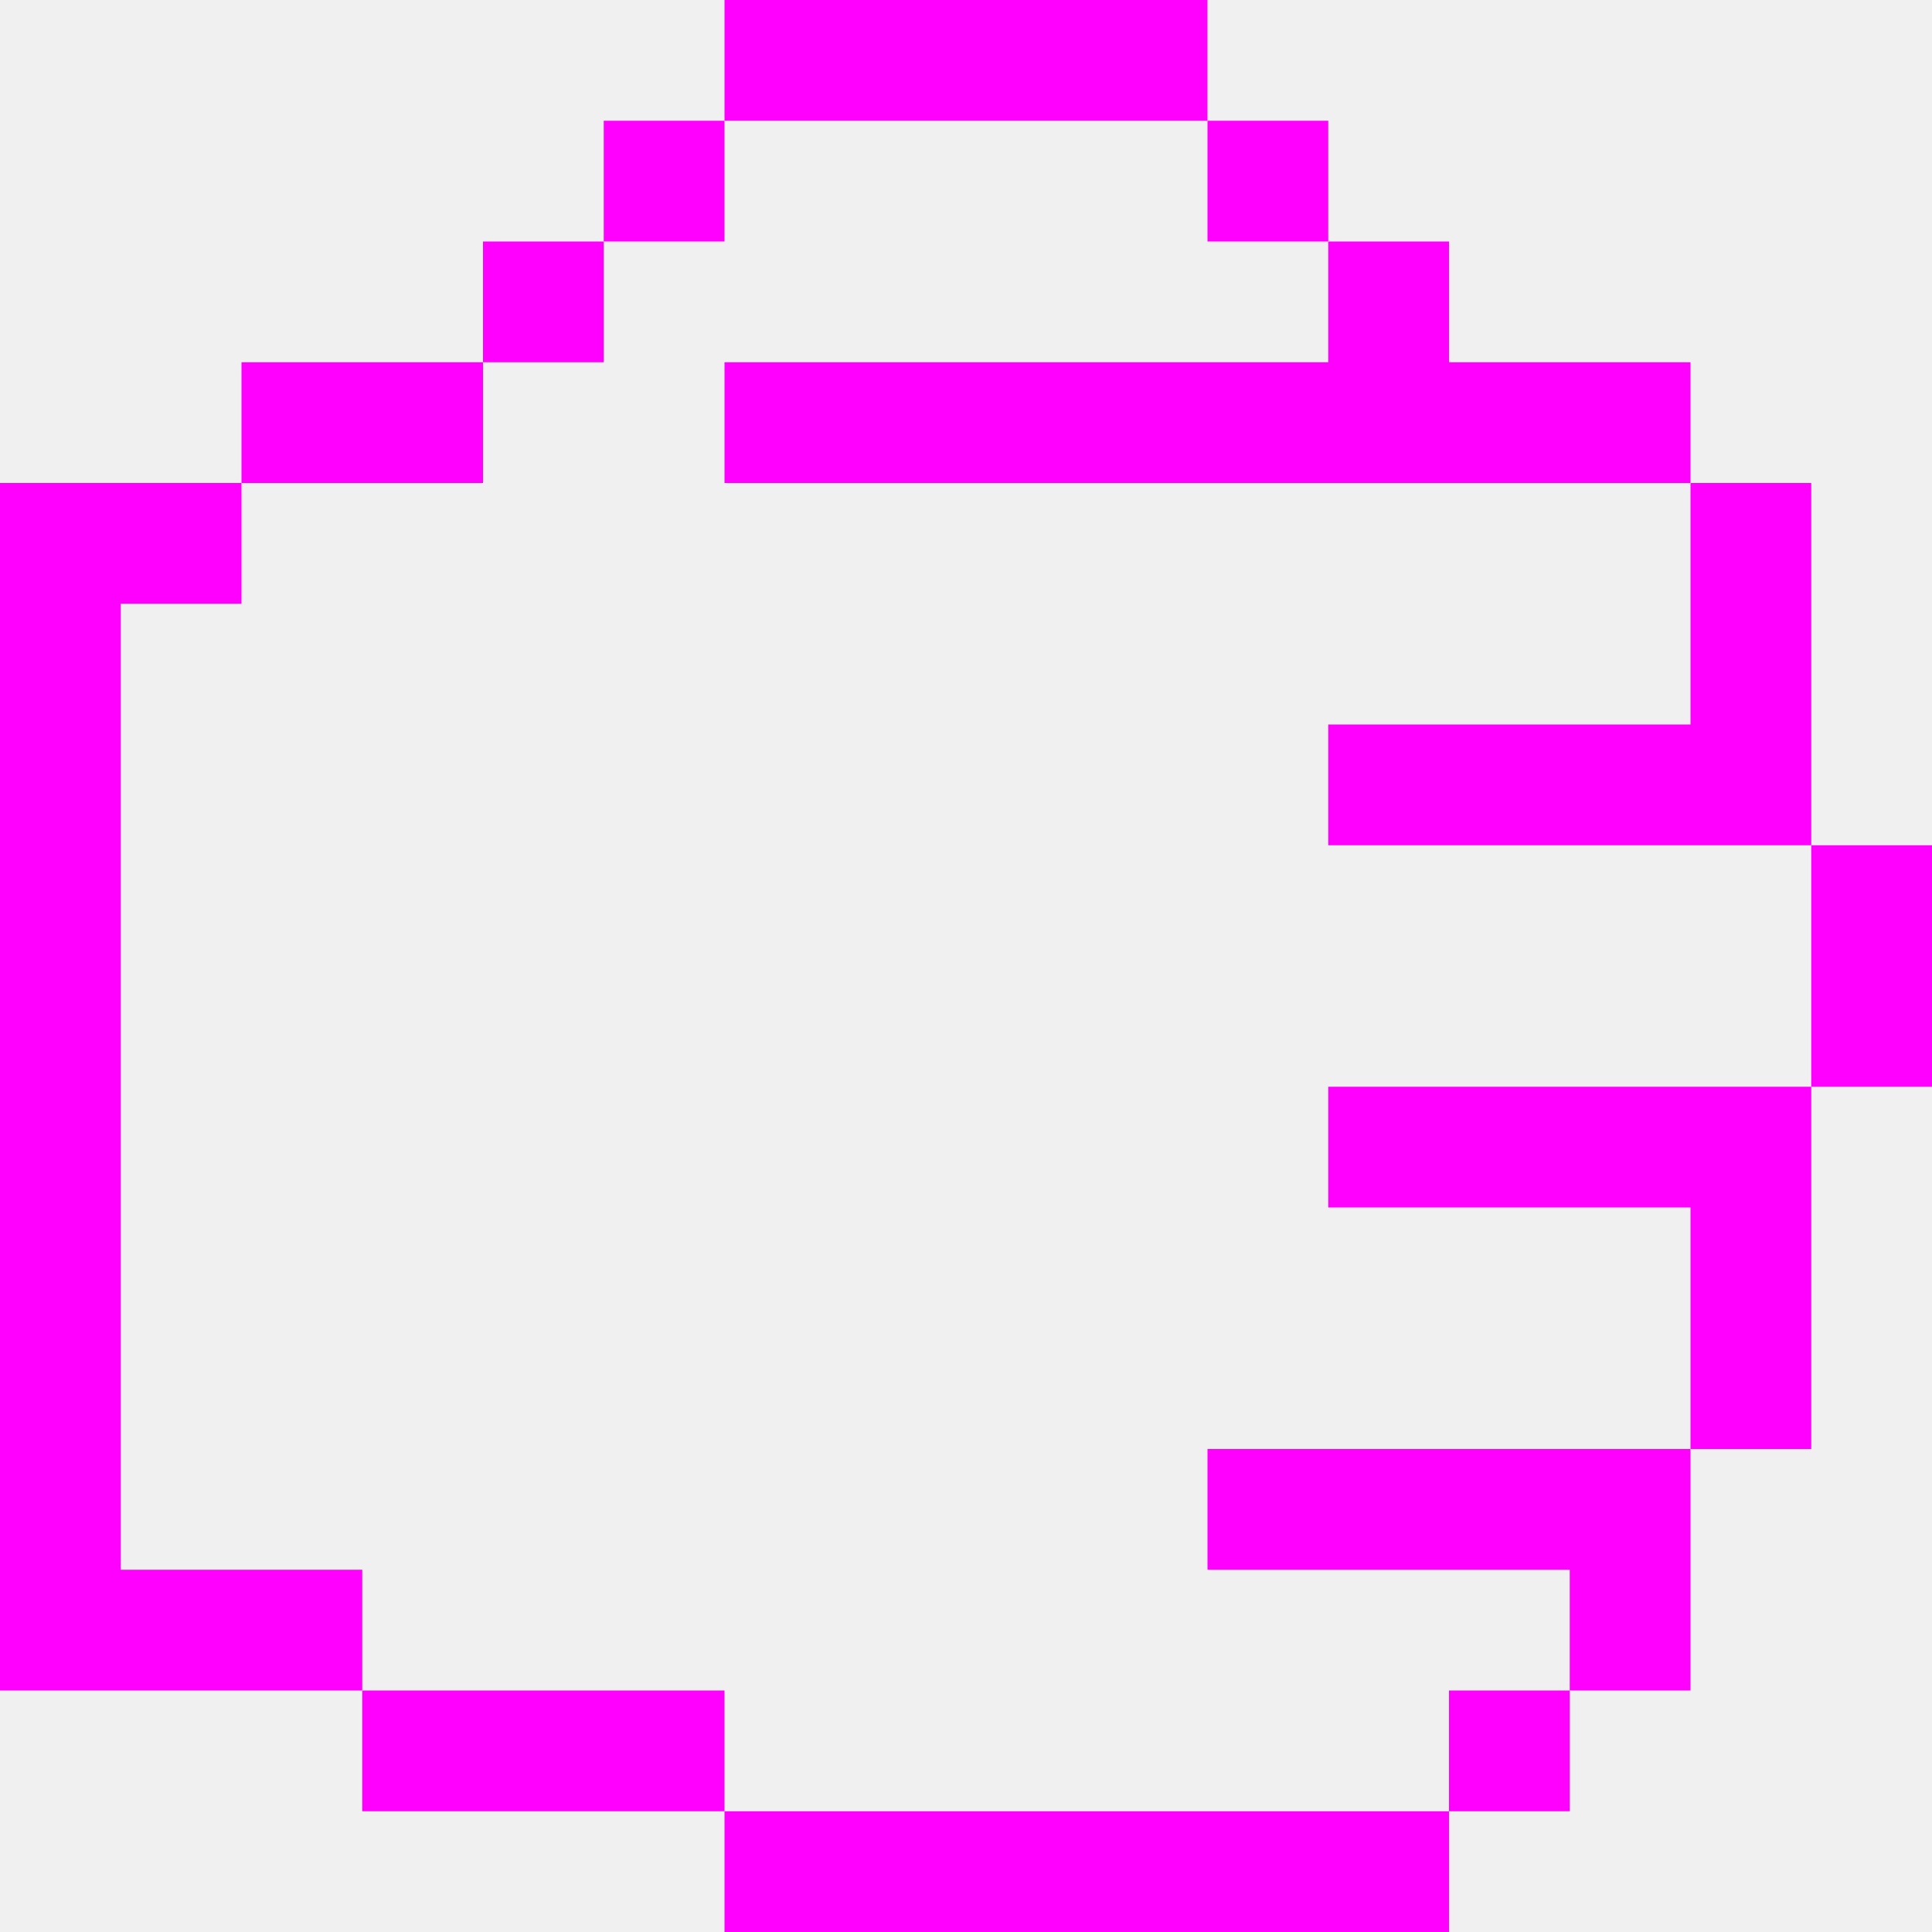
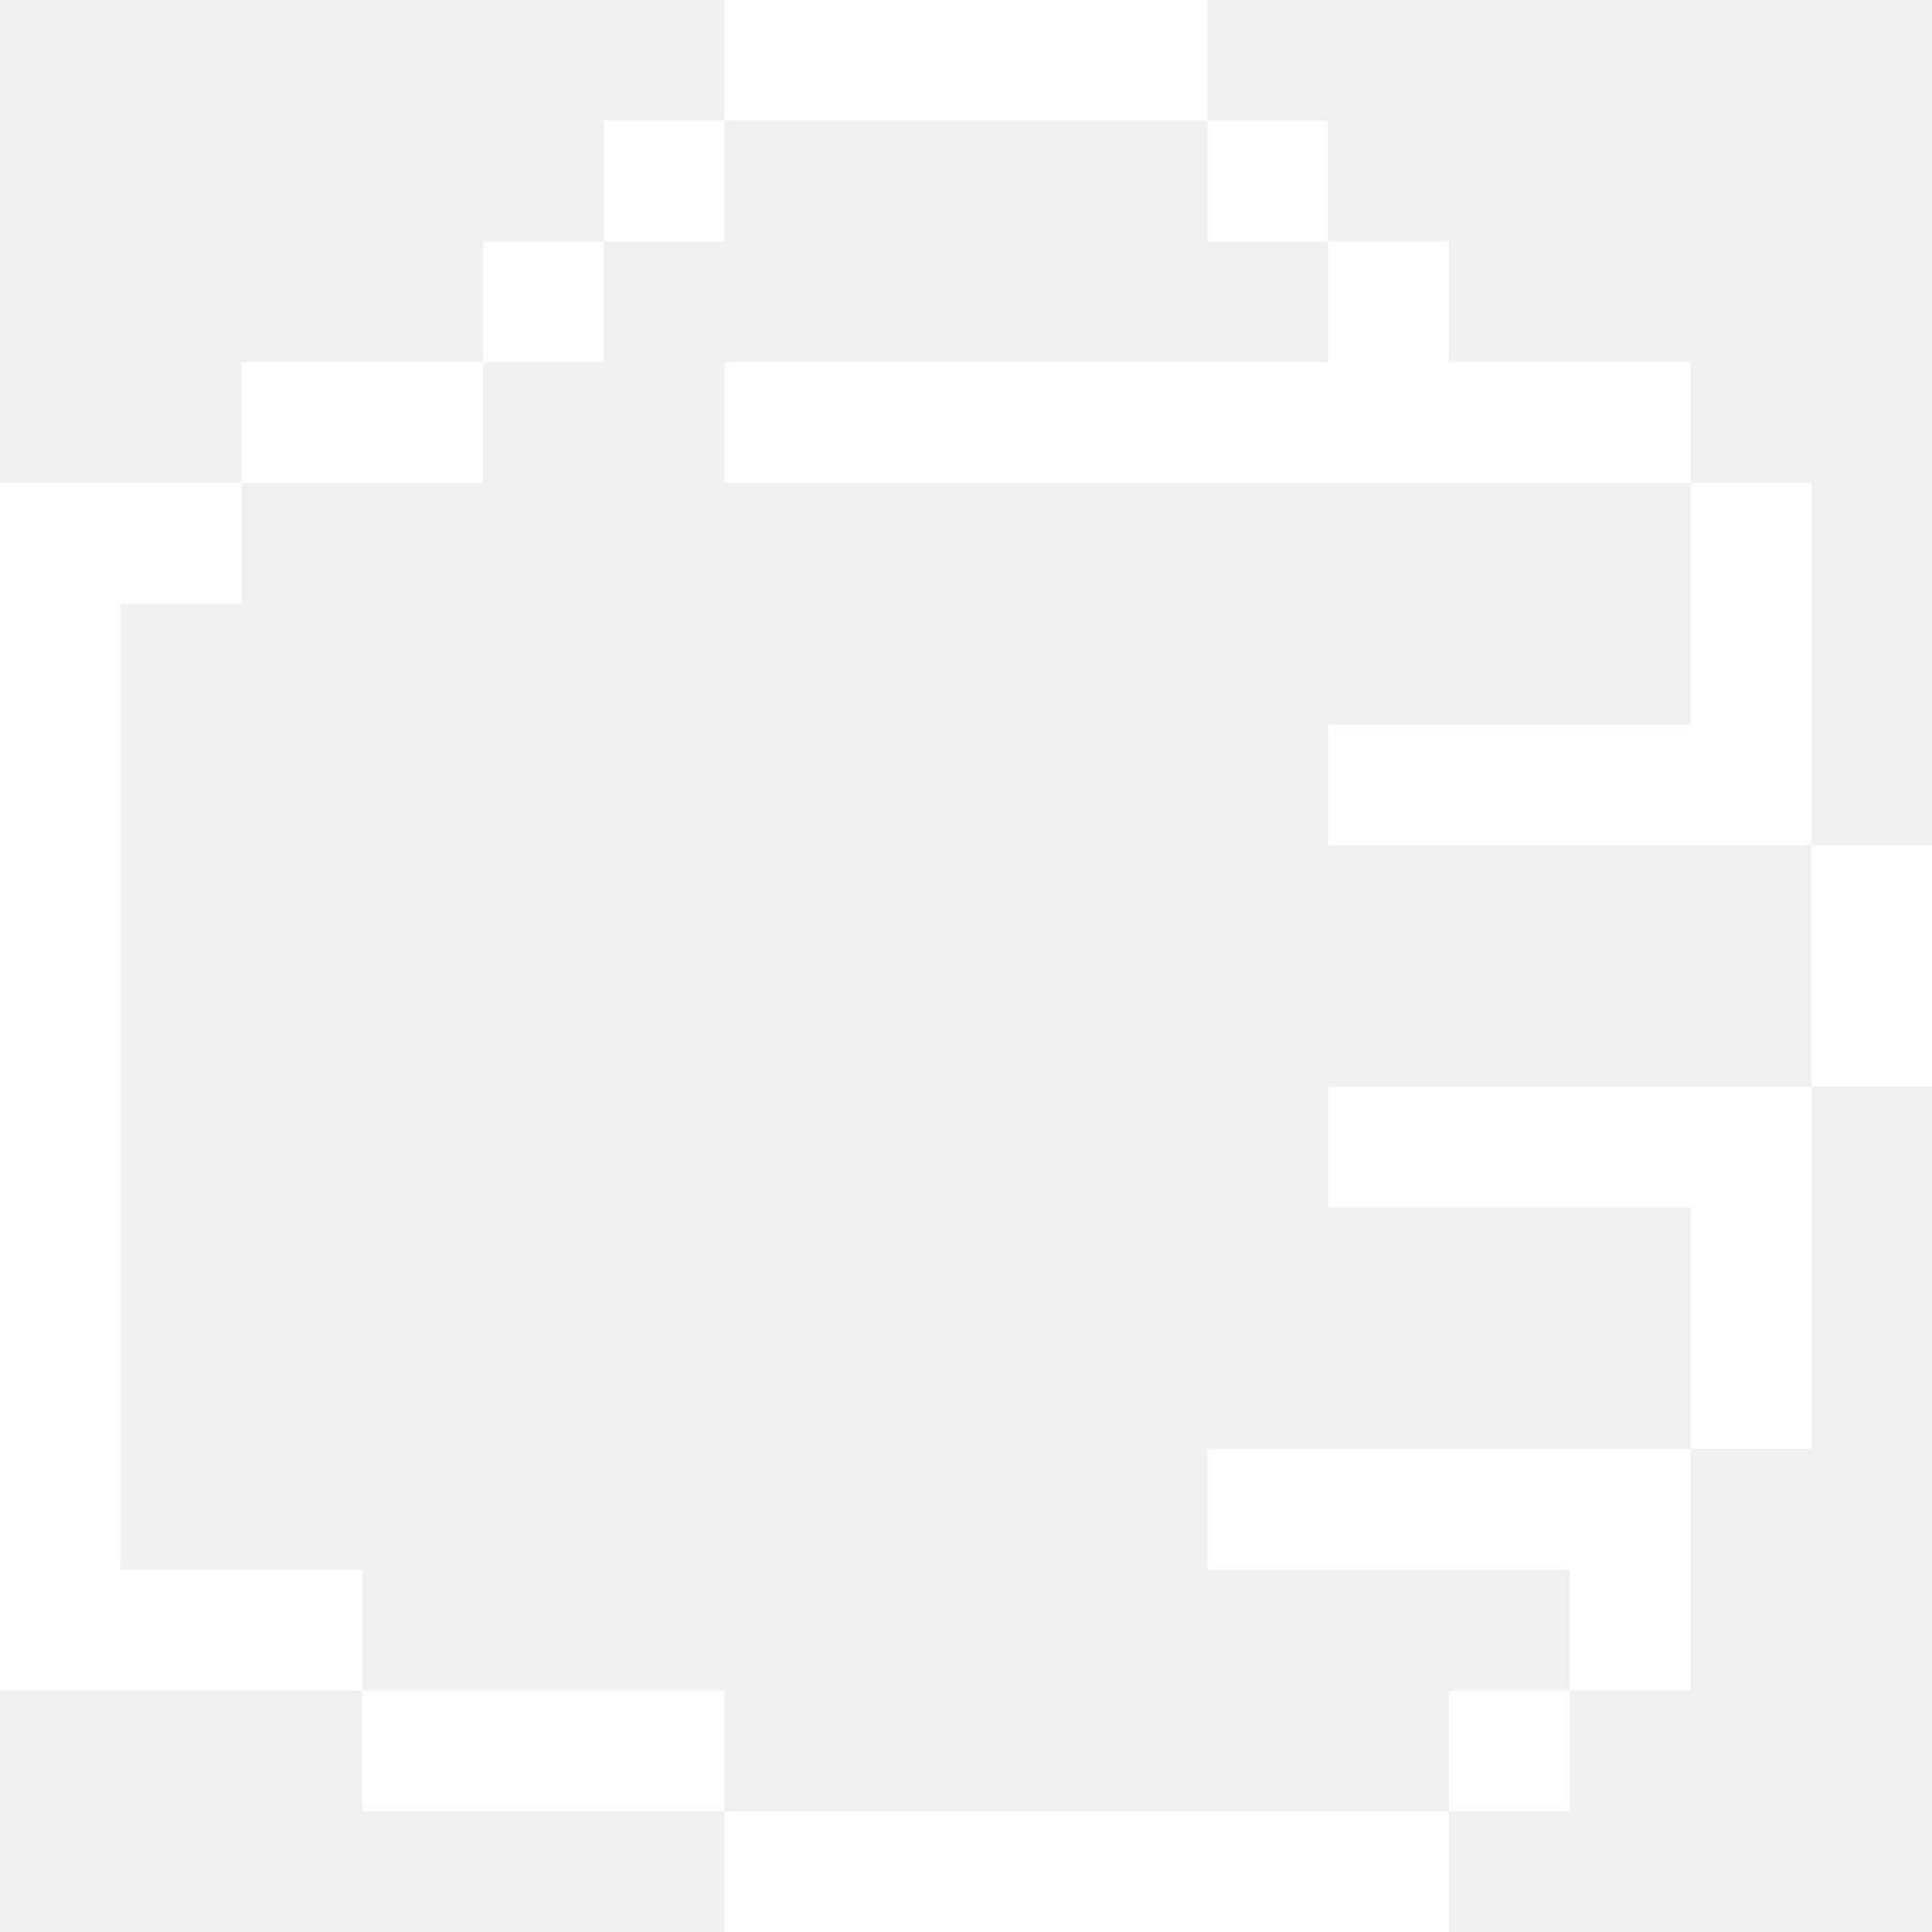
- <svg xmlns="http://www.w3.org/2000/svg" viewBox="0 0 48 48" version="1.1" x="0px" y="0px" id="svg2" width="48" height="48" style="fill:fuchsia">
+ <svg xmlns="http://www.w3.org/2000/svg" viewBox="0 0 48 48" version="1.1" x="0px" y="0px" id="svg2" width="48" height="48" style="fill:white">
  <defs id="defs16" />
-   <g id="g8" transform="matrix(-1,0,0,1,72,-15)" style="fill:fuchsia">
+   <g id="g8" transform="matrix(-1,0,0,1,72,-15)" style="fill:white">
    <g id="g10">
      <path d="m 69,30 0,24 -6,0 0,3 9,0 0,-2 0,-26.5 0,-1.5 -6,0 0,3 3,0 z m -15,27 0,3 9,0 0,-3 -9,0 z m -18,3 0,3 18,0 0,-3 -18,0 z m -6,-27 0,3 9,0 0,-3 -9,0 z m 3,24 0,3 3,0 0,-3 -3,0 z m 27,-33 0,3 6,0 0,-3 -6,0 z m -24,-3 0,3 3,0 0,-3 -3,0 z m 3,-3 0,3 3,0 0,-3 -3,0 z m 15,0 0,3 3,0 0,-3 -3,0 z m 3,3 0,3 3,0 0,-3 -3,0 z m -15,-6 0,3 12,0 0,-3 -12,0 z m -9,36 0,3 9,0 0,-3 -9,0 z m -3,-9 0,3 9,0 0,-3 -9,0 z m 0,-18 0,3 24,0 0,-3 -24,0 z m 0,27 0,6 3,0 0,-6 -3,0 z m -3,-9 0,9 3,0 0,-9 -3,0 z m -3,-6 0,6 3,0 0,-6 -3,0 z m 3,-9 0,9 3,0 0,-9 -3,0 z" id="path12" />
    </g>
  </g>
</svg>
